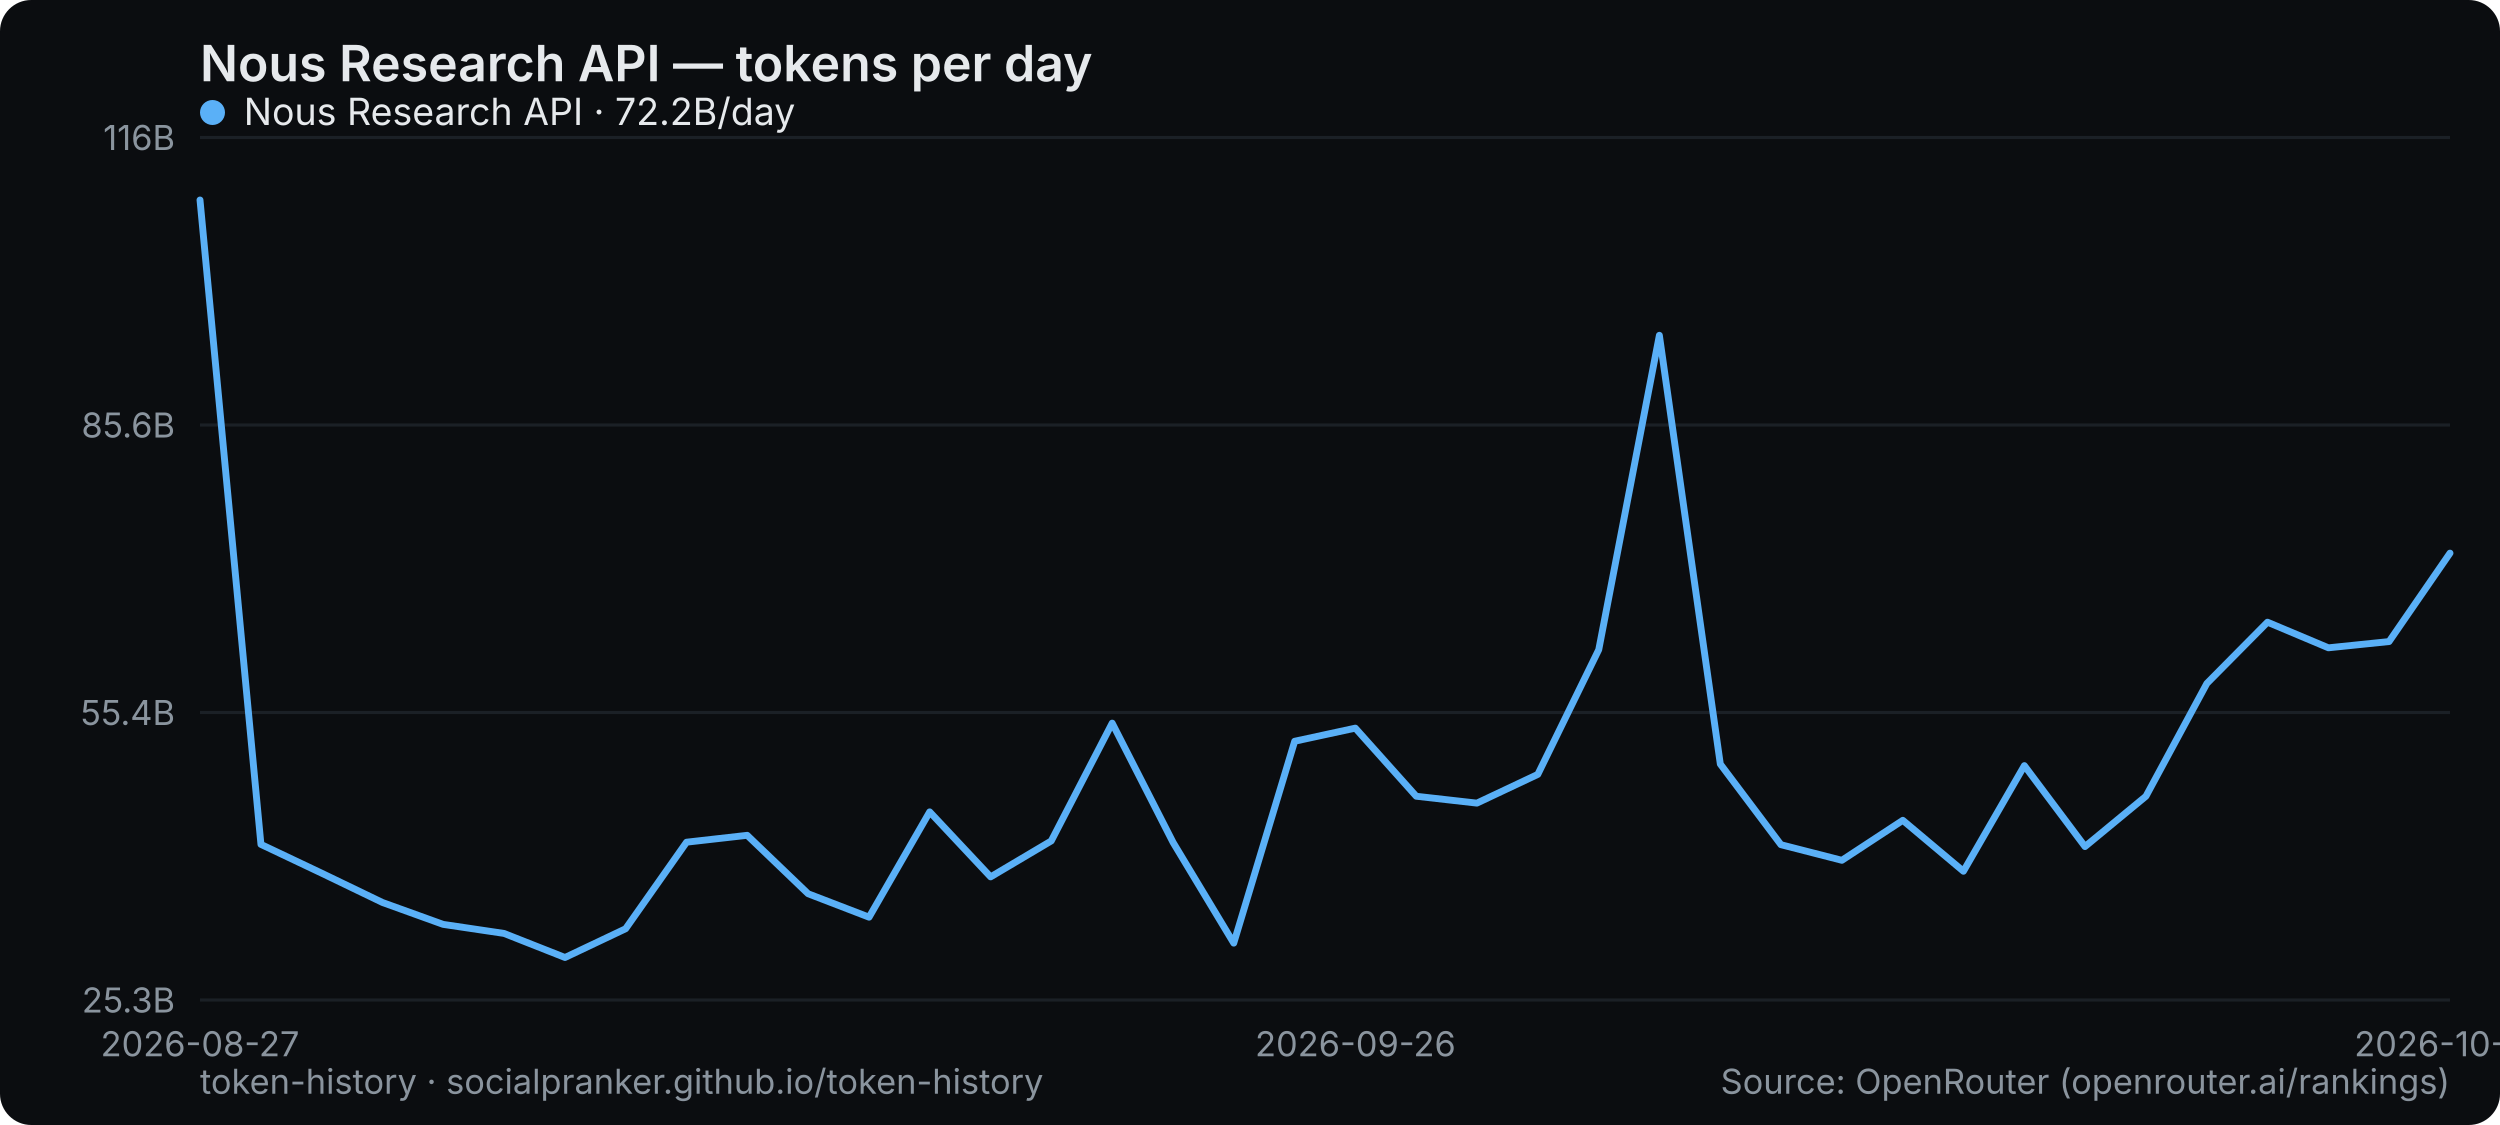
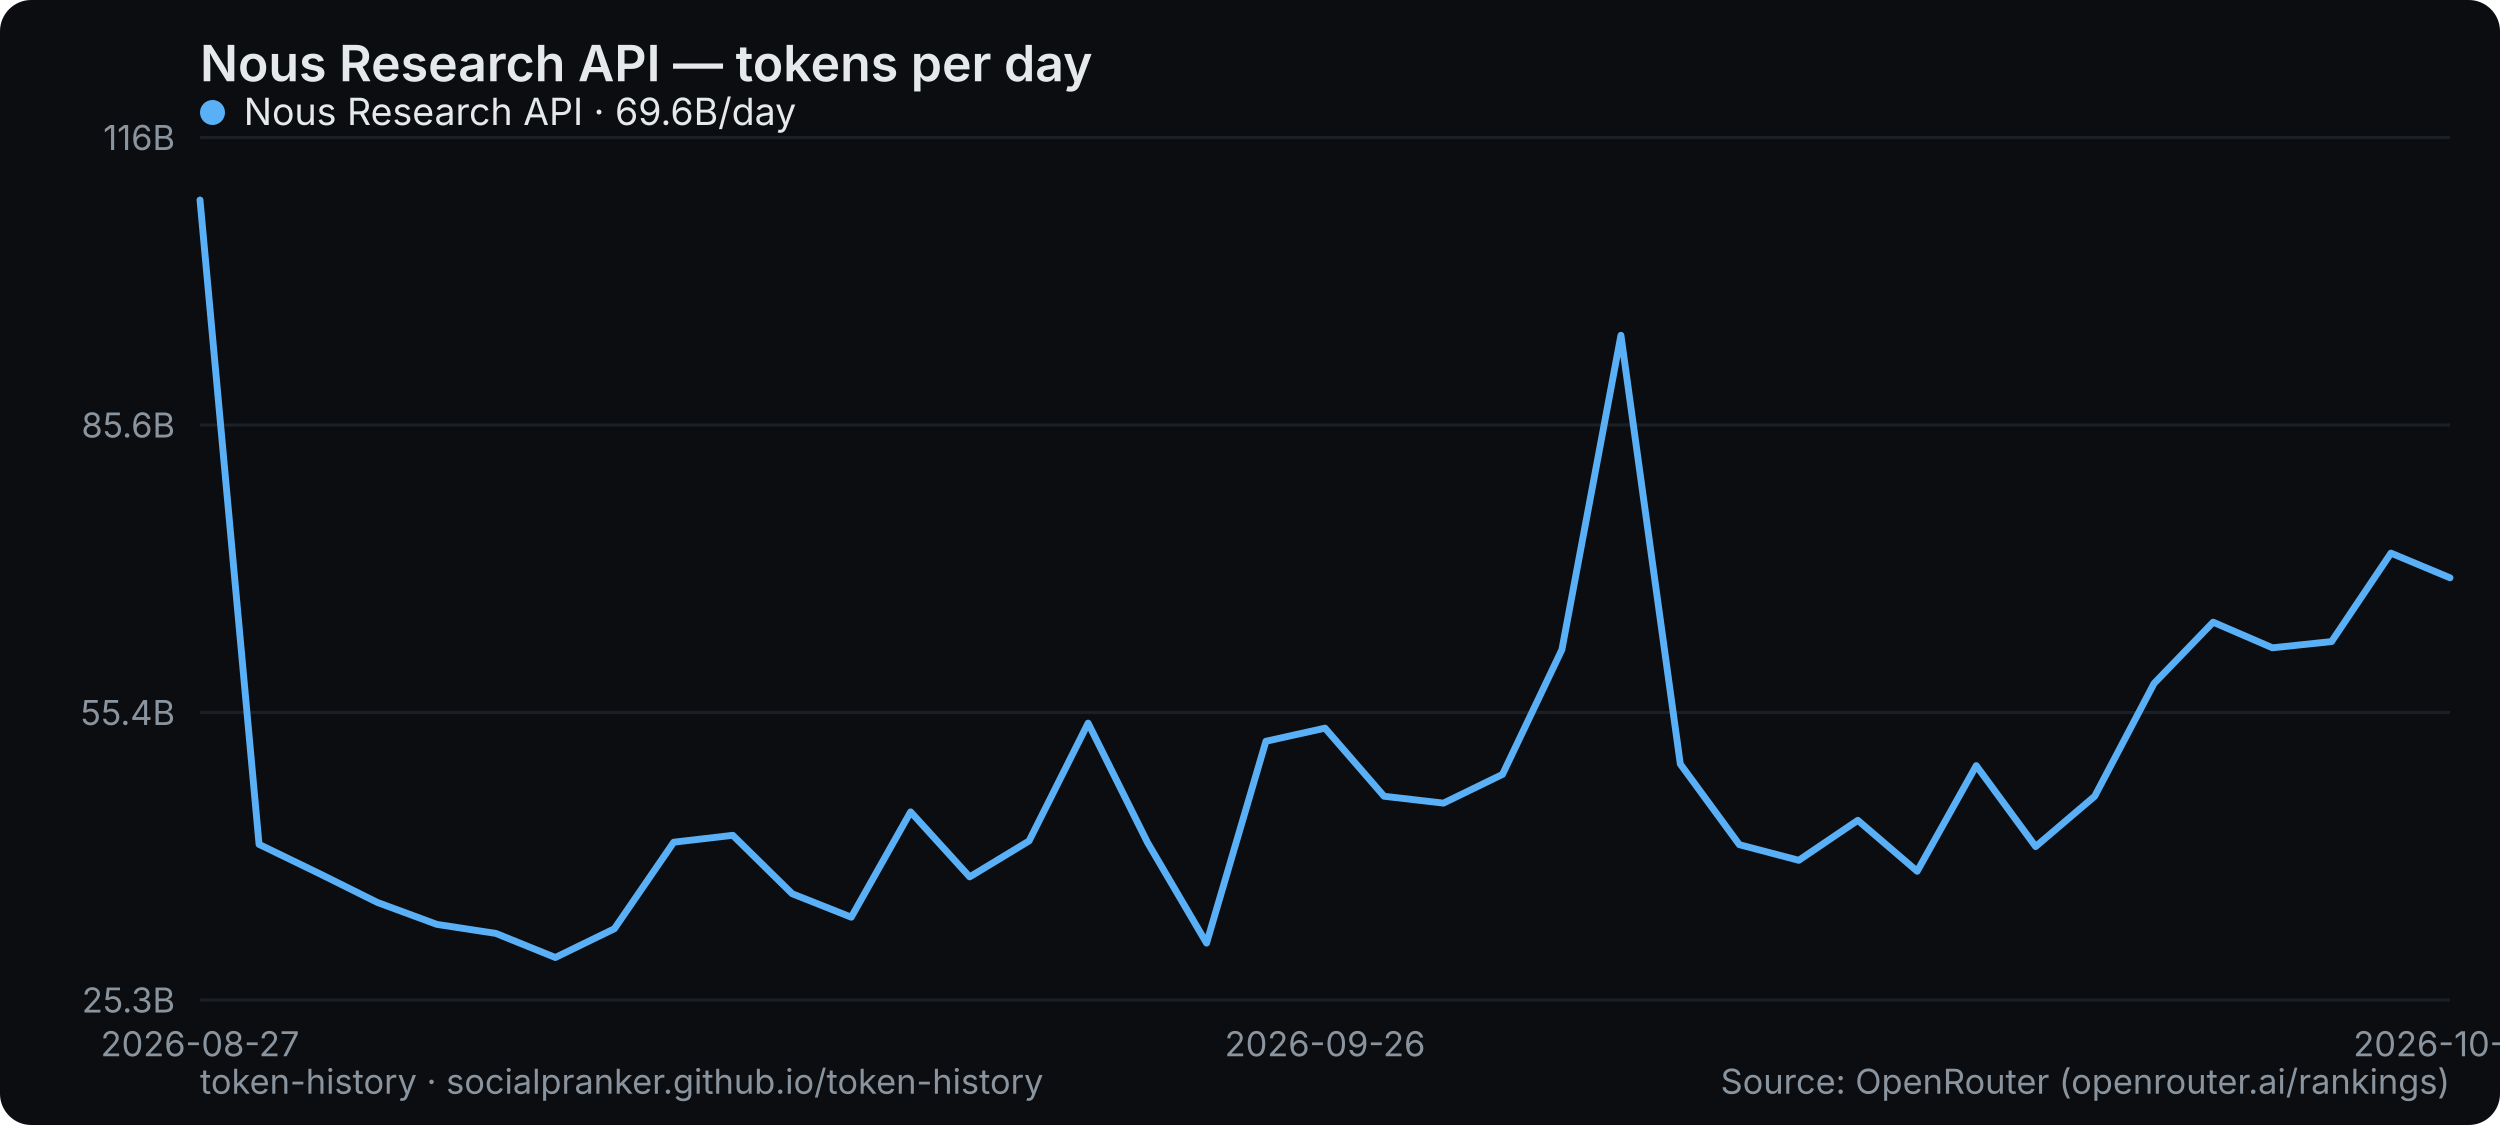
<svg xmlns="http://www.w3.org/2000/svg" width="800" height="360" viewBox="0 0 800 360" role="img" aria-label="Nous Research API — tokens per day">
  <rect width="800" height="360" rx="10" fill="#0b0d10" />
  <text x="64" y="26" font-family="system-ui,-apple-system,Segoe UI,sans-serif" font-size="16" font-weight="600" fill="#e6e9ec">Nous Research API — tokens per day</text>
  <line x1="64" y1="320" x2="784" y2="320" stroke="#1b2026" stroke-width="1" />
  <text x="56" y="324" text-anchor="end" font-family="system-ui,-apple-system,Segoe UI,sans-serif" font-size="11" fill="#8a949e">25.3B</text>
  <line x1="64" y1="228" x2="784" y2="228" stroke="#1b2026" stroke-width="1" />
  <text x="56" y="232" text-anchor="end" font-family="system-ui,-apple-system,Segoe UI,sans-serif" font-size="11" fill="#8a949e">55.4B</text>
  <line x1="64" y1="136" x2="784" y2="136" stroke="#1b2026" stroke-width="1" />
  <text x="56" y="140" text-anchor="end" font-family="system-ui,-apple-system,Segoe UI,sans-serif" font-size="11" fill="#8a949e">85.6B</text>
  <line x1="64" y1="44" x2="784" y2="44" stroke="#1b2026" stroke-width="1" />
  <text x="56" y="48" text-anchor="end" font-family="system-ui,-apple-system,Segoe UI,sans-serif" font-size="11" fill="#8a949e">116B</text>
  <text x="64" y="338" text-anchor="middle" font-family="system-ui,-apple-system,Segoe UI,sans-serif" font-size="11" fill="#8a949e">2026-08-27</text>
-   <text x="433.73" y="338" text-anchor="middle" font-family="system-ui,-apple-system,Segoe UI,sans-serif" font-size="11" fill="#8a949e">2026-09-26</text>
-   <text x="784" y="338" text-anchor="middle" font-family="system-ui,-apple-system,Segoe UI,sans-serif" font-size="11" fill="#8a949e">2026-10-27</text>
-   <polyline points="64.0,64.0 83.5,270.2 102.9,279.4 122.4,288.8 141.8,295.8 161.3,298.7 180.8,306.4 200.2,297.2 219.7,269.5 239.1,267.3 258.6,286.0 278.1,293.5 297.5,259.8 317.0,280.6 336.4,269.1 355.9,231.4 375.4,269.6 394.8,301.8 414.3,237.2 433.7,233.0 453.2,254.8 472.6,257.0 492.1,247.8 511.6,207.9 531.0,107.3 550.5,244.5 569.9,270.3 589.4,275.3 608.9,262.5 628.3,278.8 647.8,245.0 667.2,270.9 686.7,254.8 706.2,218.7 725.6,199.1 745.1,207.3 764.5,205.3 784.0,177.0" fill="none" stroke="#5ab0f7" stroke-width="2.2" stroke-linejoin="round" stroke-linecap="round" />
+   <text x="424" y="338" text-anchor="middle" font-family="system-ui,-apple-system,Segoe UI,sans-serif" font-size="11" fill="#8a949e">2026-09-26</text>
+   <text x="784" y="338" text-anchor="middle" font-family="system-ui,-apple-system,Segoe UI,sans-serif" font-size="11" fill="#8a949e">2026-10-28</text>
+   <polyline points="64.0,64.0 82.9,270.2 101.9,279.4 120.8,288.8 139.8,295.8 158.7,298.7 177.7,306.4 196.6,297.2 215.6,269.5 234.5,267.3 253.5,286.0 272.4,293.5 291.4,259.8 310.3,280.6 329.3,269.1 348.2,231.4 367.2,269.6 386.1,301.8 405.1,237.2 424.0,233.0 442.9,254.8 461.9,257.0 480.8,247.8 499.8,207.9 518.7,107.3 537.7,244.5 556.6,270.3 575.6,275.3 594.5,262.5 613.5,278.8 632.4,245.0 651.4,270.9 670.3,254.8 689.3,218.7 708.2,199.1 727.2,207.3 746.1,205.3 765.1,177.0 784.0,184.9" fill="none" stroke="#5ab0f7" stroke-width="2.2" stroke-linejoin="round" stroke-linecap="round" />
  <g font-family="system-ui,-apple-system,Segoe UI,sans-serif" font-size="12">
    <circle cx="68" cy="36" r="4" fill="#5ab0f7" />
-     <text x="78" y="40" fill="#e6e9ec">Nous Research API · 72.2B/day</text>
+     <text x="78" y="40" fill="#e6e9ec">Nous Research API · 69.6B/day</text>
  </g>
  <text x="64" y="350" font-family="system-ui,-apple-system,Segoe UI,sans-serif" font-size="11" fill="#8a949e">token-history · socialpranker.github.io/token-history</text>
  <text x="784" y="350" text-anchor="end" font-family="system-ui,-apple-system,Segoe UI,sans-serif" font-size="11" fill="#8a949e">Source: OpenRouter (openrouter.ai/rankings)</text>
</svg>
